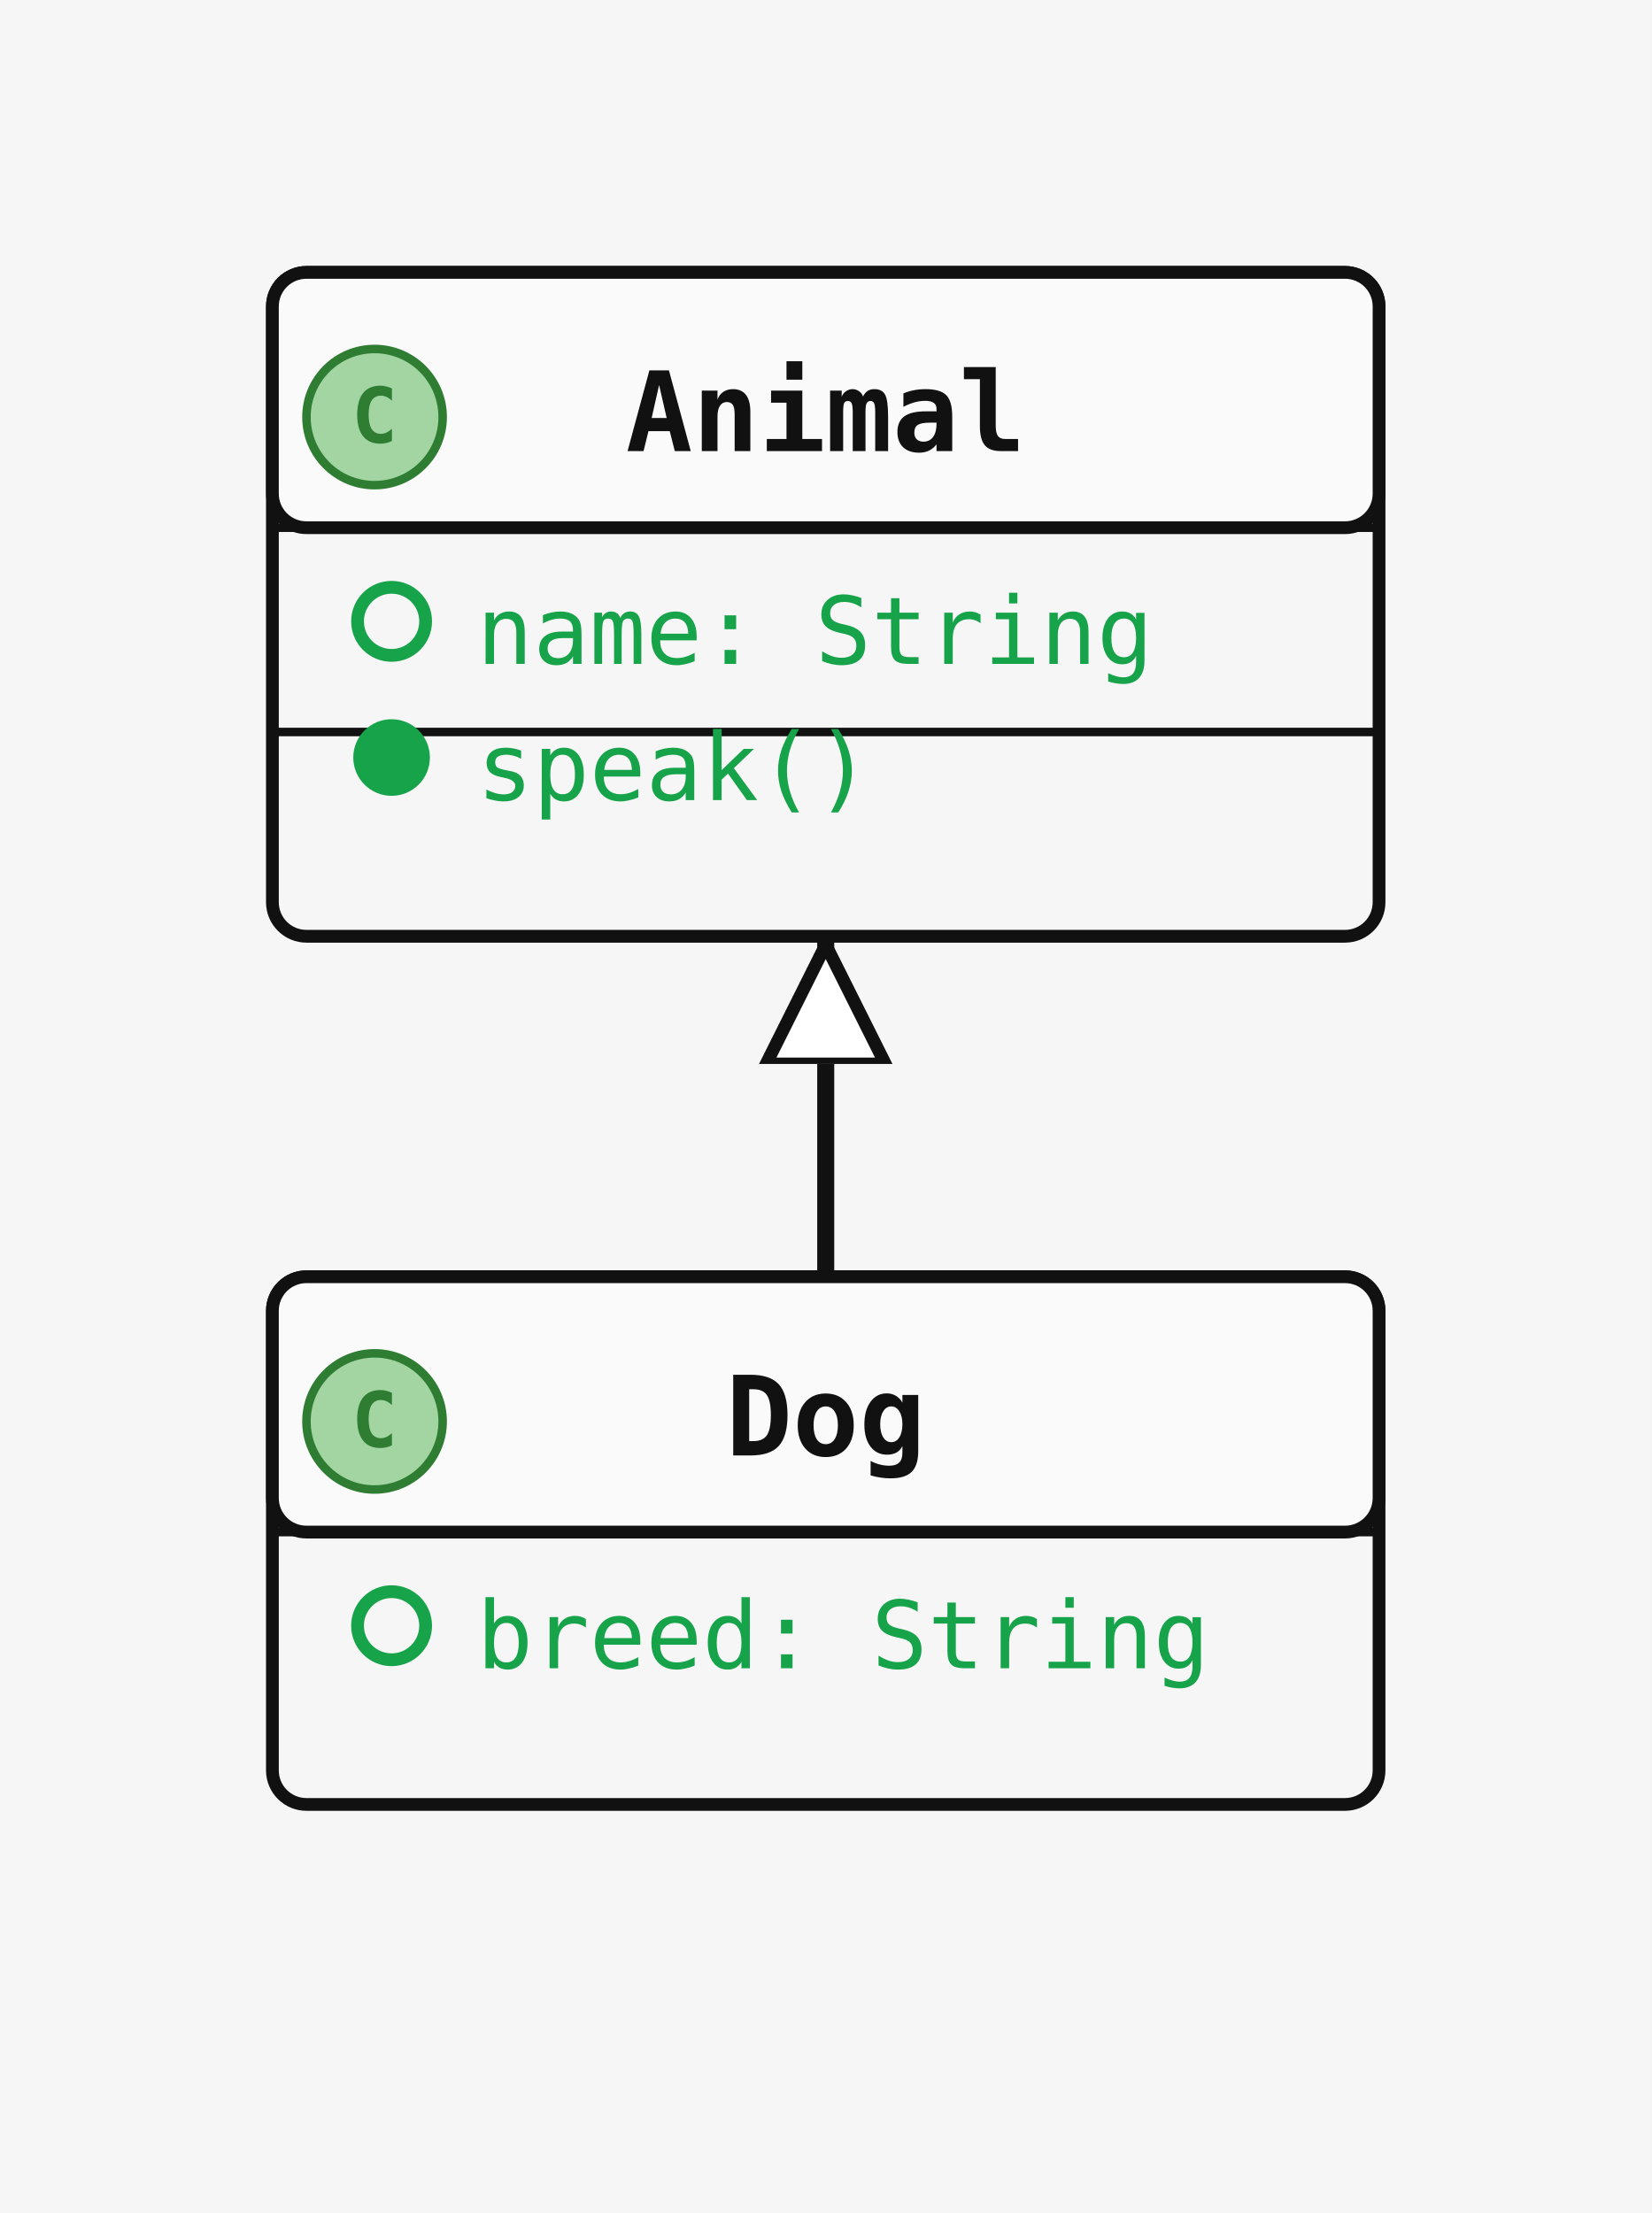
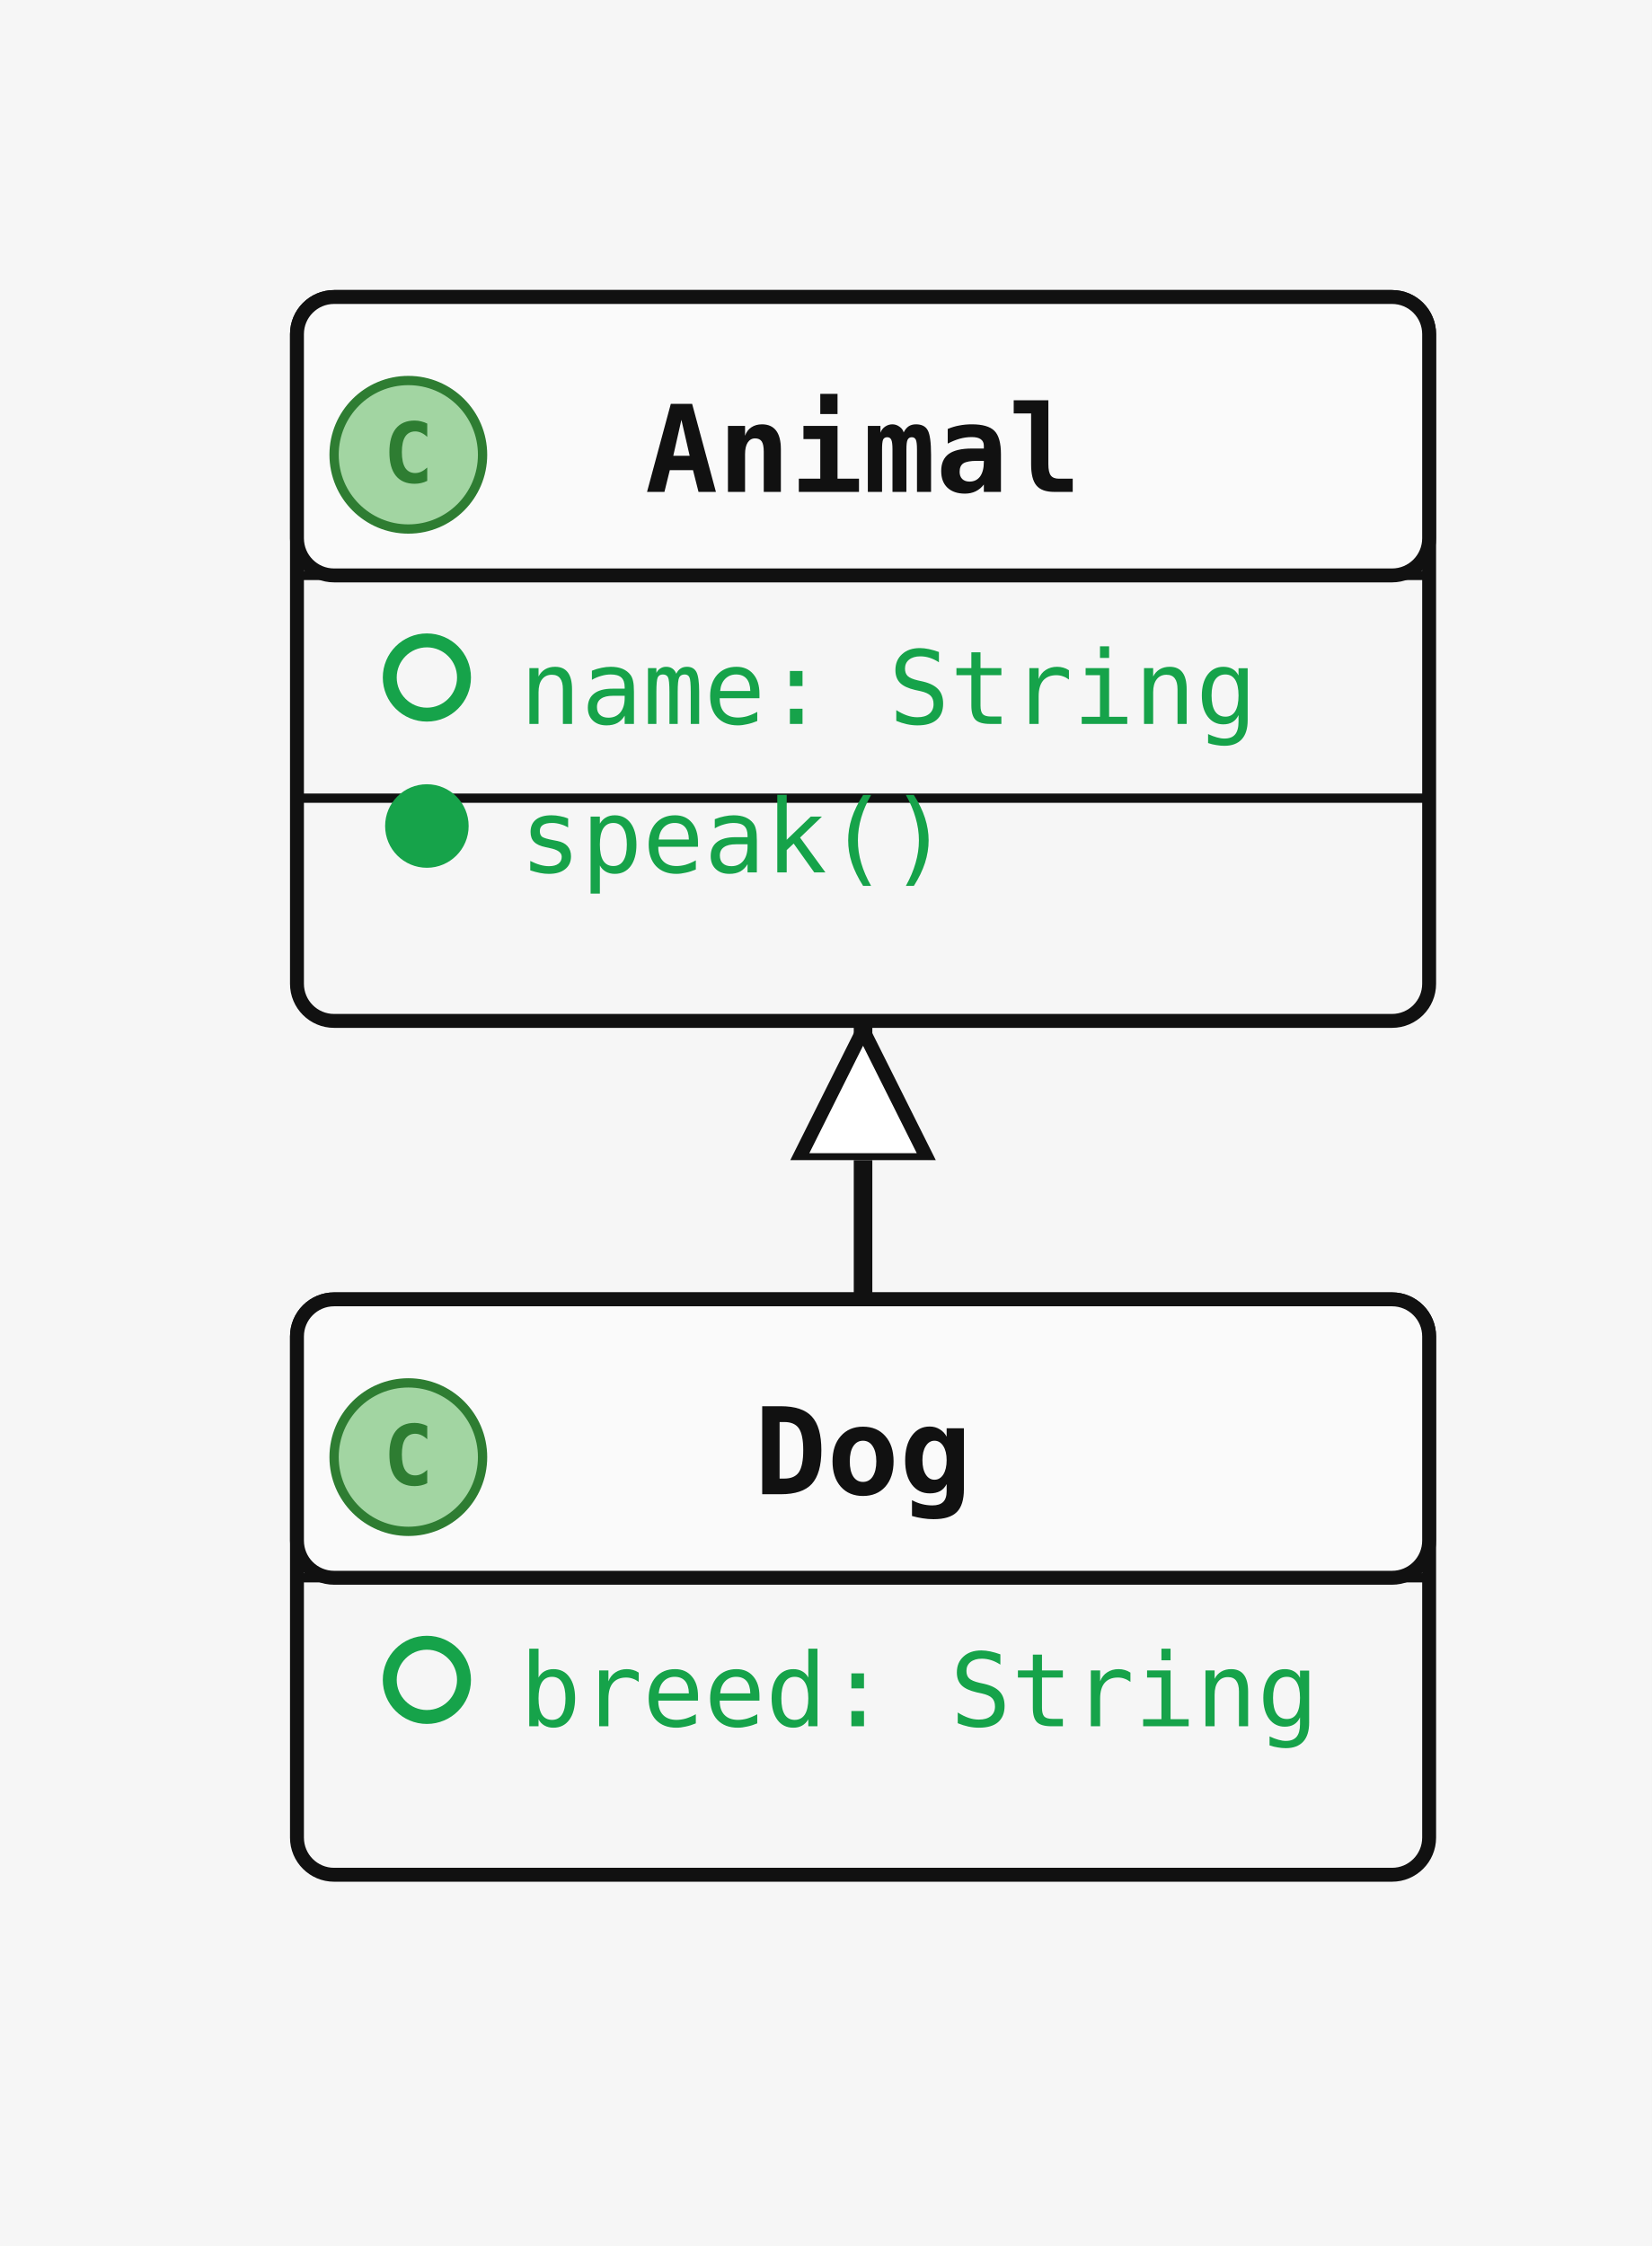
- <svg xmlns="http://www.w3.org/2000/svg" width="194" height="260" viewBox="0 0 194 260" data-orientation="TopToBottom">
+ <svg xmlns="http://www.w3.org/2000/svg" width="178" height="242" viewBox="0 0 178 242" data-orientation="TopToBottom">
  <rect width="100%" height="100%" fill="#f6f6f6" />
  <defs>
    <marker id="arrow-open" viewBox="0 0 10 10" refX="9" refY="5" markerWidth="10" markerHeight="10" markerUnits="userSpaceOnUse" orient="auto-start-reverse">
      <path d="M0,0 L10,5 L0,10" fill="none" stroke="#111" stroke-width="1.5" />
    </marker>
    <marker id="arrow-triangle" viewBox="0 0 16 16" refX="15" refY="8" markerWidth="16" markerHeight="16" markerUnits="userSpaceOnUse" orient="auto-start-reverse">
      <polygon points="0,1 14,8 0,15" fill="#ffffff" stroke="#111" stroke-width="1.5" fill-rule="nonzero" />
    </marker>
    <marker id="arrow-diamond-filled" viewBox="0 0 14 10" refX="13" refY="5" markerWidth="14" markerHeight="10" markerUnits="userSpaceOnUse" orient="auto-start-reverse">
      <path d="M0,5 L7,0 L14,5 L7,10 z" fill="#111" stroke="#111" stroke-width="1" />
    </marker>
    <marker id="arrow-diamond-open" viewBox="0 0 14 10" refX="13" refY="5" markerWidth="14" markerHeight="10" markerUnits="userSpaceOnUse" orient="auto-start-reverse">
      <path d="M0,5 L7,0 L14,5 L7,10 z" fill="#ffffff" stroke="#111" stroke-width="1" />
    </marker>
  </defs>
  <defs>
    <marker id="arrow-triangle-filled" viewBox="0 0 12 12" refX="11" refY="6" markerWidth="12" markerHeight="12" markerUnits="userSpaceOnUse" orient="auto-start-reverse">
      <polygon points="0,0 12,6 0,12" fill="#111" stroke="#111" stroke-width="1.5" />
    </marker>
    <marker id="arrow-box-filled" viewBox="0 0 12 12" refX="11" refY="6" markerWidth="12" markerHeight="12" markerUnits="userSpaceOnUse" orient="auto-start-reverse">
      <rect x="2" y="2" width="8" height="8" fill="#111" stroke="#111" stroke-width="1.5" />
    </marker>
    <marker id="arrow-plus" viewBox="0 0 12 12" refX="11" refY="6" markerWidth="12" markerHeight="12" markerUnits="userSpaceOnUse" orient="auto-start-reverse">
      <path d="M6,1 L6,11 M1,6 L11,6" fill="none" stroke="#111" stroke-width="1.8" stroke-linecap="round" />
    </marker>
    <marker id="arrow-cross" viewBox="0 0 12 12" refX="11" refY="6" markerWidth="12" markerHeight="12" markerUnits="userSpaceOnUse" orient="auto-start-reverse">
      <path d="M2,2 L10,10 M10,2 L2,10" fill="none" stroke="#111" stroke-width="1.8" stroke-linecap="round" />
    </marker>
    <marker id="arrow-bracket-open" viewBox="0 0 12 14" refX="11" refY="7" markerWidth="12" markerHeight="14" markerUnits="userSpaceOnUse" orient="auto-start-reverse">
      <path d="M10,1 L4,1 L4,13 L10,13" fill="none" stroke="#111" stroke-width="1.8" stroke-linecap="round" stroke-linejoin="round" />
    </marker>
    <marker id="arrow-circle-open" viewBox="0 0 12 12" refX="11" refY="6" markerWidth="12" markerHeight="12" markerUnits="userSpaceOnUse" orient="auto-start-reverse">
      <circle cx="6" cy="6" r="4" fill="#ffffff" stroke="#111" stroke-width="1.5" />
    </marker>
    <marker id="arrow-circle-filled" viewBox="0 0 12 12" refX="11" refY="6" markerWidth="12" markerHeight="12" markerUnits="userSpaceOnUse" orient="auto-start-reverse">
      <circle cx="6" cy="6" r="4" fill="#111" stroke="#111" stroke-width="1.5" />
    </marker>
    <marker id="arrow-double-open" viewBox="0 0 16 12" refX="15" refY="6" markerWidth="16" markerHeight="12" markerUnits="userSpaceOnUse" orient="auto-start-reverse">
      <path d="M0,1 L8,6 L0,11 M7,1 L15,6 L7,11" fill="none" stroke="#111" stroke-width="1.5" stroke-linejoin="round" />
    </marker>
  </defs>
-   <polyline class="uml-relation" data-uml-from="Animal" data-uml-to="Dog" data-uml-arrow="&lt;|--" points="97,110 97,130 97,150" fill="none" stroke="#111" stroke-width="2" marker-start="url(#arrow-triangle)" />
-   <rect class="uml-node uml-class" data-uml-id="Animal" x="32" y="32" width="130" height="78" rx="4" ry="4" fill="#f6f6f6" stroke="#111" stroke-width="1.5" />
-   <rect x="32" y="32" width="130" height="30" rx="4" ry="4" fill="#fafafa" stroke="#111" stroke-width="1.5" />
-   <line x1="32" y1="62" x2="162" y2="62" stroke="#111" stroke-width="1" />
+   <polyline class="uml-relation" data-uml-from="Animal" data-uml-to="Dog" data-uml-arrow="&lt;|--" points="93,110 93,125 93,140" fill="none" stroke="#111" stroke-width="2" marker-start="url(#arrow-triangle)" />
+   <rect class="uml-node uml-class" data-uml-id="Animal" x="32" y="32" width="122" height="78" rx="4" ry="4" fill="#f6f6f6" stroke="#111" stroke-width="1.5" />
+   <rect x="32" y="32" width="122" height="30" rx="4" ry="4" fill="#fafafa" stroke="#111" stroke-width="1.5" />
+   <line x1="32" y1="62" x2="154" y2="62" stroke="#111" stroke-width="1" />
  <circle class="uml-class-badge" cx="44" cy="49" r="8" fill="#A2D5A2" stroke="#2E7D32" stroke-width="1" />
  <text class="uml-class-badge-letter" x="44" y="52" text-anchor="middle" font-family="monospace" font-size="9" font-weight="700" fill="#2E7D32">C</text>
-   <text x="97" y="53" text-anchor="middle" font-family="monospace" font-size="13" font-weight="600" fill="#111">Animal</text>
+   <text x="93" y="53" text-anchor="middle" font-family="monospace" font-size="13" font-weight="600" fill="#111">Animal</text>
  <circle class="uml-vis-glyph" cx="46" cy="73" r="4" fill="none" stroke="#16a34a" stroke-width="1.5" />
  <text class="uml-member" data-uml-visibility="public" x="56" y="78" font-family="monospace" font-size="11" fill="#16a34a">name: String</text>
-   <line x1="32" y1="86" x2="162" y2="86" stroke="#111" stroke-width="1" />
+   <line x1="32" y1="86" x2="154" y2="86" stroke="#111" stroke-width="1" />
  <circle class="uml-vis-glyph" cx="46" cy="89" r="4" fill="#16a34a" stroke="#16a34a" stroke-width="1" />
  <text class="uml-member" data-uml-visibility="public" x="56" y="94" font-family="monospace" font-size="11" fill="#16a34a">speak()</text>
-   <rect class="uml-node uml-class" data-uml-id="Dog" x="32" y="150" width="130" height="62" rx="4" ry="4" fill="#f6f6f6" stroke="#111" stroke-width="1.5" />
-   <rect x="32" y="150" width="130" height="30" rx="4" ry="4" fill="#fafafa" stroke="#111" stroke-width="1.5" />
-   <line x1="32" y1="180" x2="162" y2="180" stroke="#111" stroke-width="1" />
-   <circle class="uml-class-badge" cx="44" cy="167" r="8" fill="#A2D5A2" stroke="#2E7D32" stroke-width="1" />
-   <text class="uml-class-badge-letter" x="44" y="170" text-anchor="middle" font-family="monospace" font-size="9" font-weight="700" fill="#2E7D32">C</text>
-   <text x="97" y="171" text-anchor="middle" font-family="monospace" font-size="13" font-weight="600" fill="#111">Dog</text>
-   <circle class="uml-vis-glyph" cx="46" cy="191" r="4" fill="none" stroke="#16a34a" stroke-width="1.5" />
-   <text class="uml-member" data-uml-visibility="public" x="56" y="196" font-family="monospace" font-size="11" fill="#16a34a">breed: String</text>
+   <rect class="uml-node uml-class" data-uml-id="Dog" x="32" y="140" width="122" height="62" rx="4" ry="4" fill="#f6f6f6" stroke="#111" stroke-width="1.5" />
+   <rect x="32" y="140" width="122" height="30" rx="4" ry="4" fill="#fafafa" stroke="#111" stroke-width="1.5" />
+   <line x1="32" y1="170" x2="154" y2="170" stroke="#111" stroke-width="1" />
+   <circle class="uml-class-badge" cx="44" cy="157" r="8" fill="#A2D5A2" stroke="#2E7D32" stroke-width="1" />
+   <text class="uml-class-badge-letter" x="44" y="160" text-anchor="middle" font-family="monospace" font-size="9" font-weight="700" fill="#2E7D32">C</text>
+   <text x="93" y="161" text-anchor="middle" font-family="monospace" font-size="13" font-weight="600" fill="#111">Dog</text>
+   <circle class="uml-vis-glyph" cx="46" cy="181" r="4" fill="none" stroke="#16a34a" stroke-width="1.5" />
+   <text class="uml-member" data-uml-visibility="public" x="56" y="186" font-family="monospace" font-size="11" fill="#16a34a">breed: String</text>
</svg>
